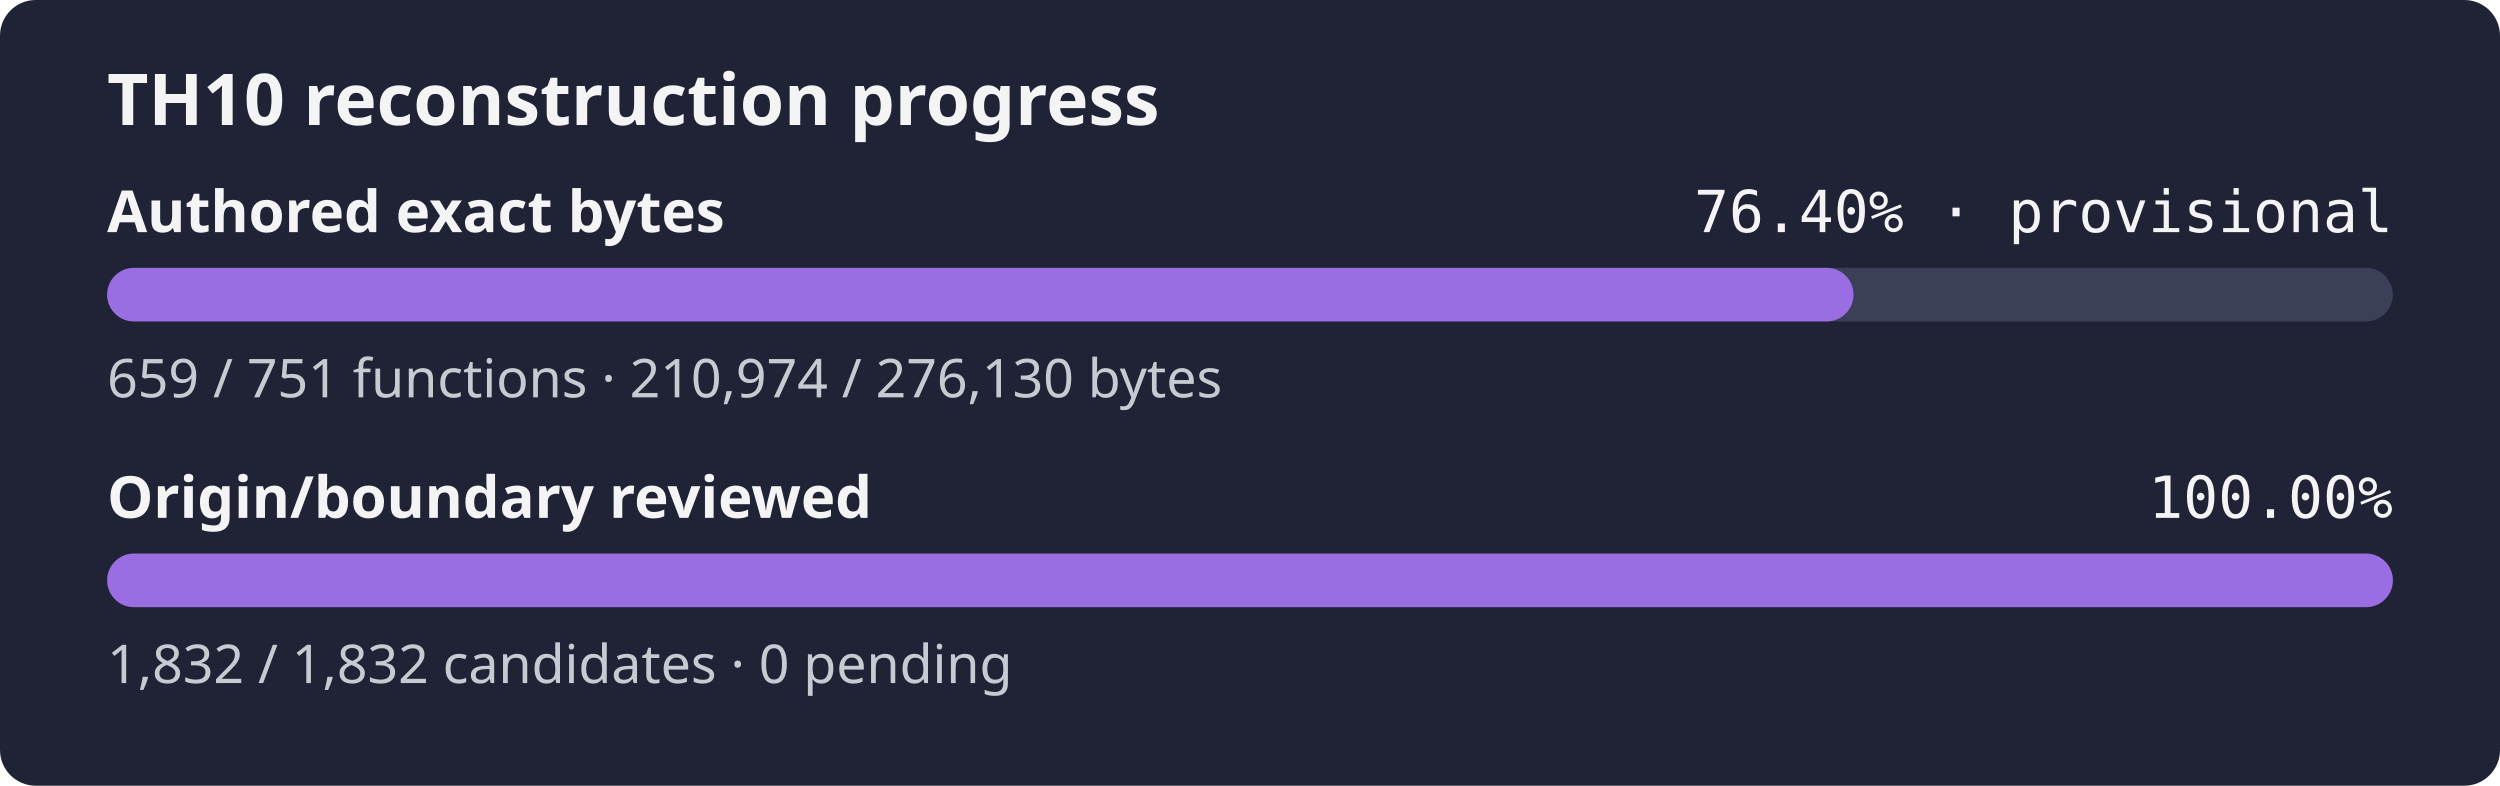
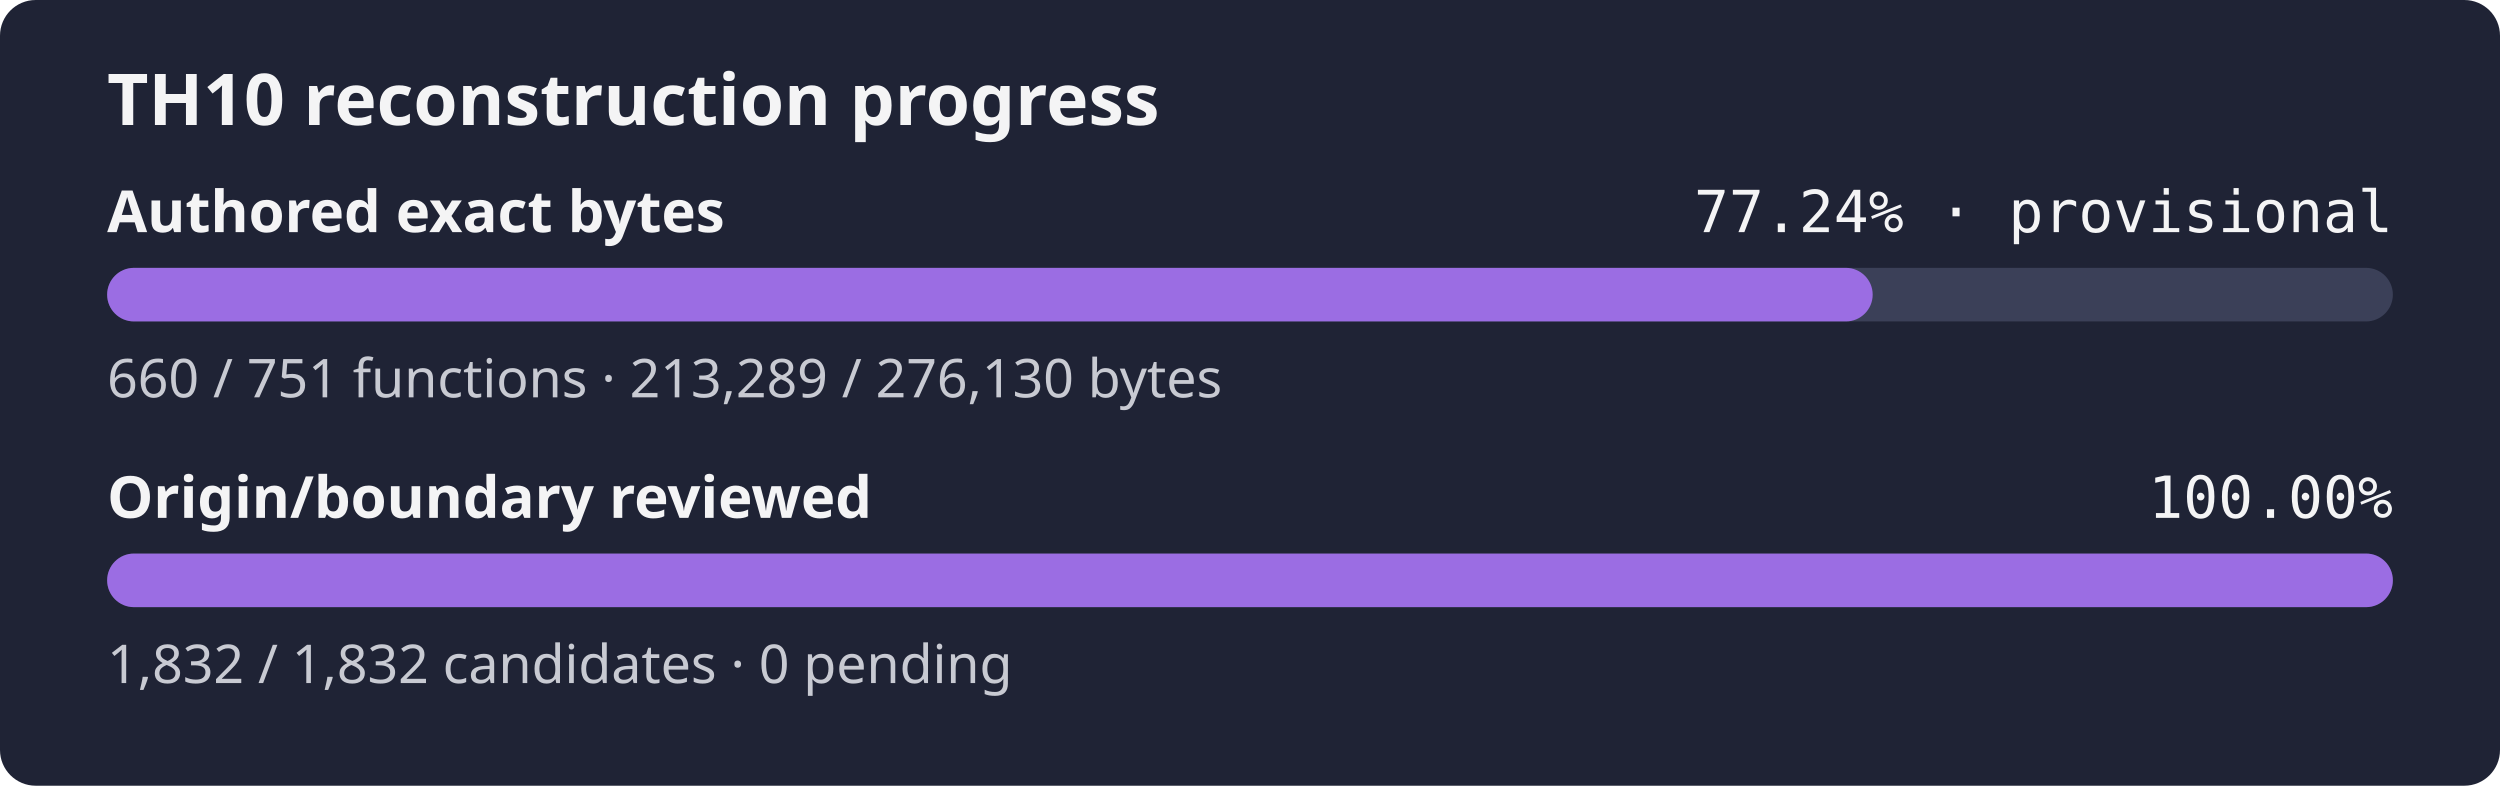
- <svg xmlns="http://www.w3.org/2000/svg" width="560" height="176" role="img" aria-label="TH10 reconstruction progress: currently classified authored bytes 76.40% exact, provisional inventory, origin and boundary review 100.00%">
+ <svg xmlns="http://www.w3.org/2000/svg" width="560" height="176" role="img" aria-label="TH10 reconstruction progress: currently classified authored bytes 77.24% exact, provisional inventory, origin and boundary review 100.00%">
  <rect width="560" height="176" rx="8" fill="#1f2335" />
  <text x="24" y="28" fill="#f4f4f5" font-family="sans-serif" font-size="16" font-weight="600">TH10 reconstruction progress</text>
  <text x="24" y="52" fill="#f4f4f5" font-family="sans-serif" font-size="13" font-weight="600">Authored exact bytes</text>
-   <text x="536" y="52" fill="#f4f4f5" text-anchor="end" font-family="monospace" font-size="13">76.40% · provisional</text>
+   <text x="536" y="52" fill="#f4f4f5" text-anchor="end" font-family="monospace" font-size="13">77.24% · provisional</text>
  <rect x="24" y="60" width="512" height="12" rx="6" fill="#3b4058" />
-   <rect x="24" y="60" width="391.19" height="12" rx="6" fill="#9b6de3" />
-   <text x="24" y="89" fill="#c8cad2" font-family="sans-serif" font-size="12">659 / 751 functions · 210,974 / 276,130 bytes</text>
+   <rect x="24" y="60" width="395.48" height="12" rx="6" fill="#9b6de3" />
+   <text x="24" y="89" fill="#c8cad2" font-family="sans-serif" font-size="12">660 / 751 functions · 213,289 / 276,130 bytes</text>
  <text x="24" y="116" fill="#f4f4f5" font-family="sans-serif" font-size="13" font-weight="600">Origin/boundary reviewed</text>
  <text x="536" y="116" fill="#f4f4f5" text-anchor="end" font-family="monospace" font-size="13">100.00%</text>
  <rect x="24" y="124" width="512" height="12" rx="6" fill="#3b4058" />
  <rect x="24" y="124" width="512.00" height="12" rx="6" fill="#9b6de3" />
  <text x="24" y="153" fill="#c8cad2" font-family="sans-serif" font-size="12">1,832 / 1,832 candidates · 0 pending</text>
</svg>
